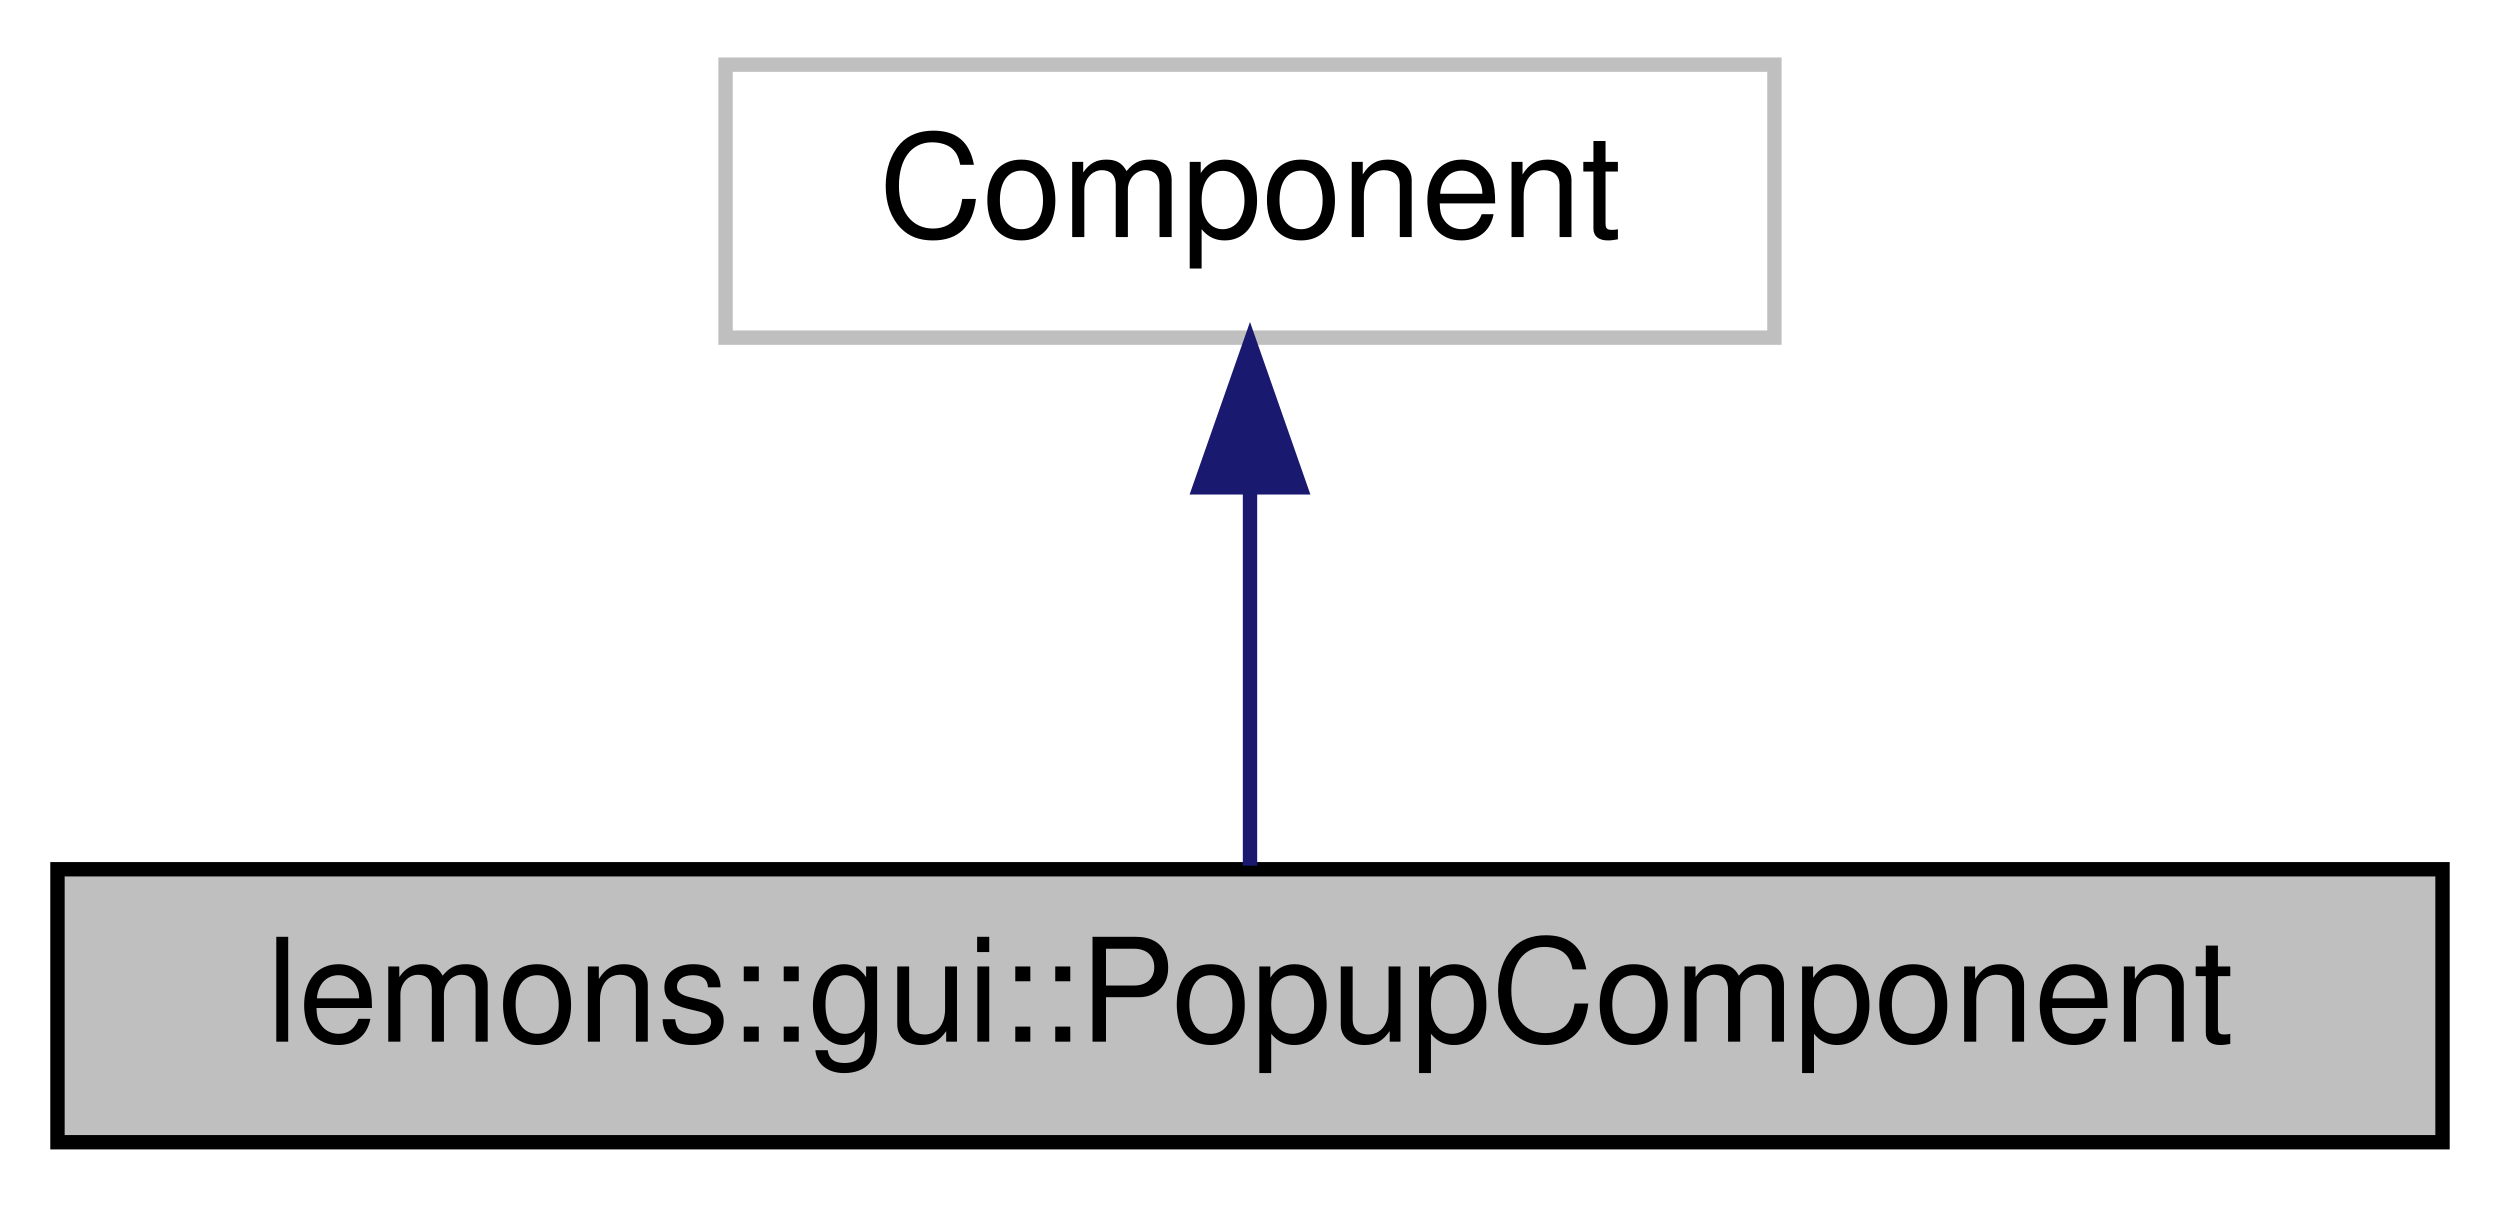
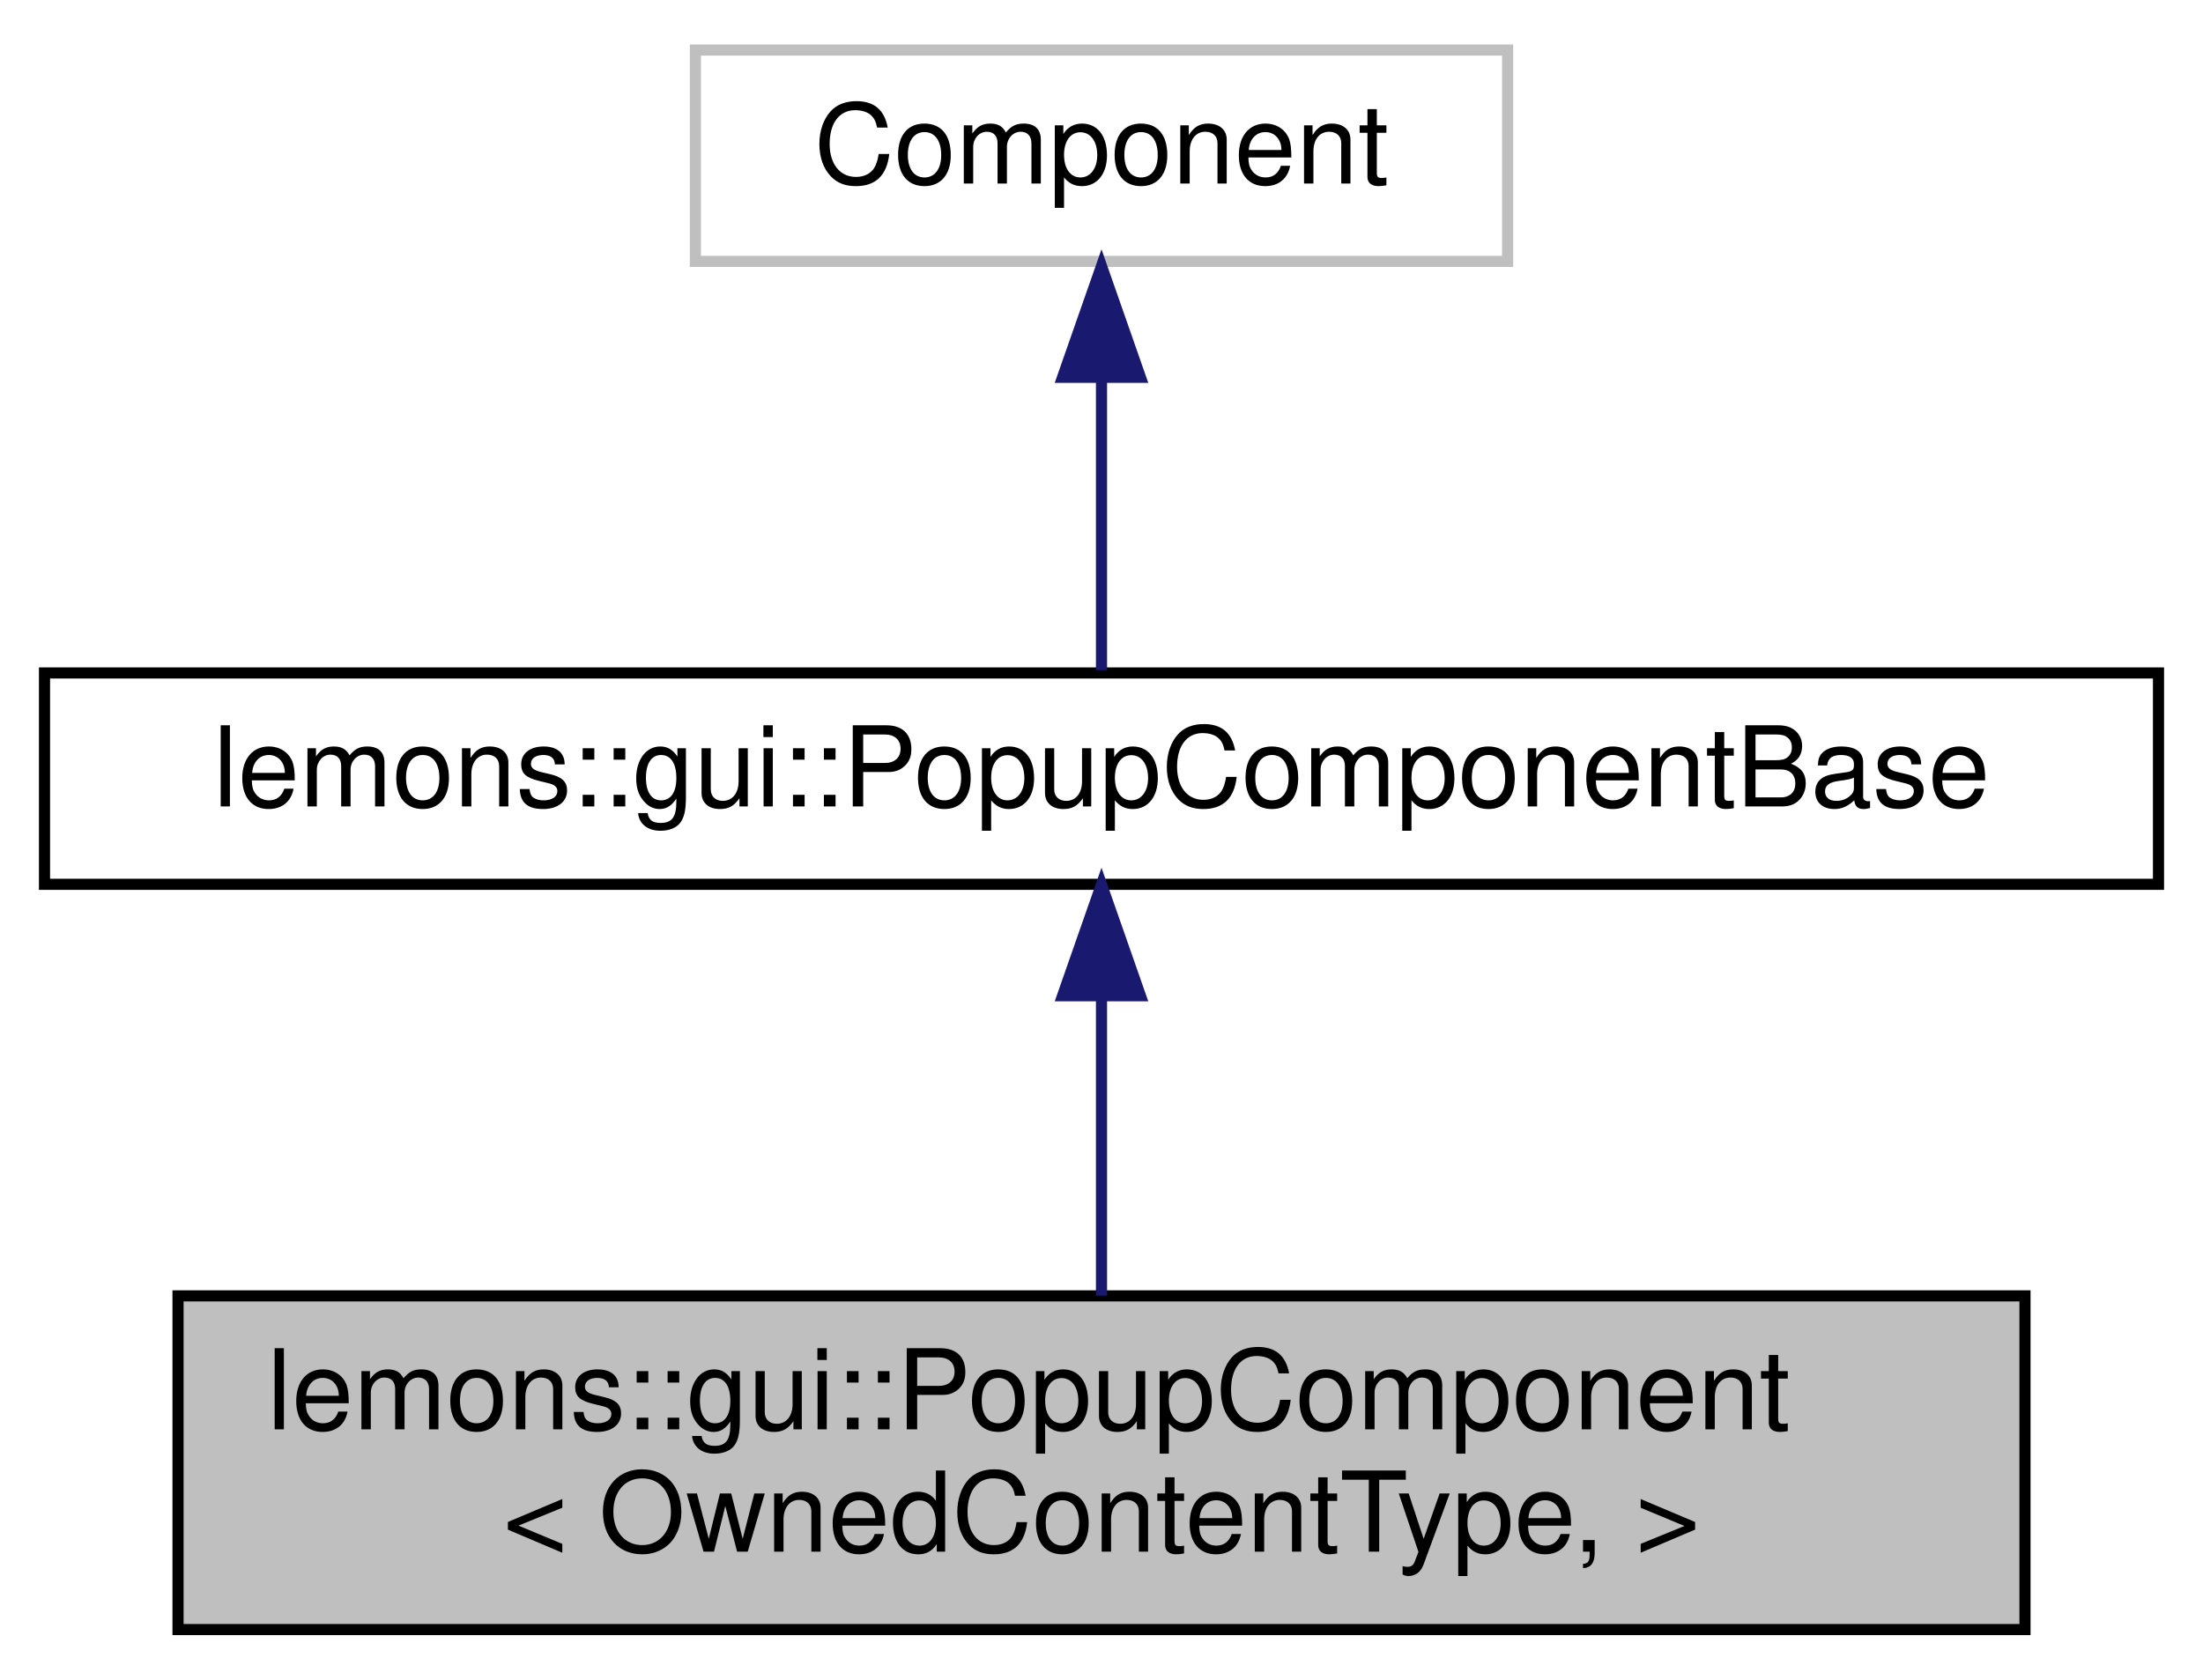
- <svg xmlns="http://www.w3.org/2000/svg" xmlns:xlink="http://www.w3.org/1999/xlink" width="174pt" height="84pt" viewBox="0.00 0.00 174.00 84.00">
-   <g id="graph0" class="graph" transform="scale(1 1) rotate(0) translate(4 80)">
+ <svg xmlns="http://www.w3.org/2000/svg" xmlns:xlink="http://www.w3.org/1999/xlink" width="198pt" height="151pt" viewBox="0.00 0.00 198.00 151.00">
+   <g id="graph0" class="graph" transform="scale(1 1) rotate(0) translate(4 147)">
    <g id="node1" class="node">
      <g id="a_node1">
-         <a xlink:title="Base class for a kind of component that can be held inside a popup.">
-           <polygon fill="#bfbfbf" stroke="black" points="0,-0.5 0,-19.5 166,-19.5 166,-0.5 0,-0.5" />
-           <text text-anchor="middle" x="83" y="-7.5" font-family="Helvetica,sans-Serif" font-size="10.00">lemons::gui::PopupComponent</text>
+         <a xlink:title="A kind of PopupComponentBase that owns and displays a kind of Component.">
+           <polygon fill="#bfbfbf" stroke="black" points="12,-0.5 12,-30.5 178,-30.5 178,-0.5 12,-0.5" />
+           <text text-anchor="start" x="20" y="-18.5" font-family="Helvetica,sans-Serif" font-size="10.00">lemons::gui::PopupComponent</text>
+           <text text-anchor="middle" x="95" y="-7.5" font-family="Helvetica,sans-Serif" font-size="10.00">&lt; OwnedContentType, &gt;</text>
        </a>
      </g>
    </g>
    <g id="node2" class="node">
      <g id="a_node2">
-         <a xlink:title=" ">
-           <polygon fill="none" stroke="#bfbfbf" points="46.5,-56.5 46.5,-75.5 119.5,-75.5 119.5,-56.5 46.5,-56.5" />
-           <text text-anchor="middle" x="83" y="-63.5" font-family="Helvetica,sans-Serif" font-size="10.00">Component</text>
+         <a xlink:href="classlemons_1_1gui_1_1_popup_component_base.html" target="_top" xlink:title="Base class for a kind of component that can be displayed as a popup.">
+           <polygon fill="none" stroke="black" points="0,-67.5 0,-86.5 190,-86.5 190,-67.5 0,-67.5" />
+           <text text-anchor="middle" x="95" y="-74.5" font-family="Helvetica,sans-Serif" font-size="10.00">lemons::gui::PopupComponentBase</text>
        </a>
      </g>
    </g>
    <g id="edge1" class="edge">
-       <path fill="none" stroke="midnightblue" d="M83,-45.8C83,-36.91 83,-26.78 83,-19.75" />
-       <polygon fill="midnightblue" stroke="midnightblue" points="79.5,-46.08 83,-56.08 86.5,-46.08 79.5,-46.08" />
+       <path fill="none" stroke="midnightblue" d="M95,-57.23C95,-48.59 95,-38.5 95,-30.52" />
+       <polygon fill="midnightblue" stroke="midnightblue" points="91.5,-57.48 95,-67.48 98.5,-57.48 91.5,-57.48" />
+     </g>
+     <g id="node3" class="node">
+       <g id="a_node3">
+         <a xlink:title=" ">
+           <polygon fill="none" stroke="#bfbfbf" points="58.5,-123.5 58.5,-142.5 131.5,-142.5 131.5,-123.5 58.5,-123.5" />
+           <text text-anchor="middle" x="95" y="-130.5" font-family="Helvetica,sans-Serif" font-size="10.00">Component</text>
+         </a>
+       </g>
+     </g>
+     <g id="edge2" class="edge">
+       <path fill="none" stroke="midnightblue" d="M95,-112.8C95,-103.91 95,-93.78 95,-86.75" />
+       <polygon fill="midnightblue" stroke="midnightblue" points="91.5,-113.08 95,-123.08 98.5,-113.08 91.5,-113.08" />
    </g>
  </g>
</svg>
